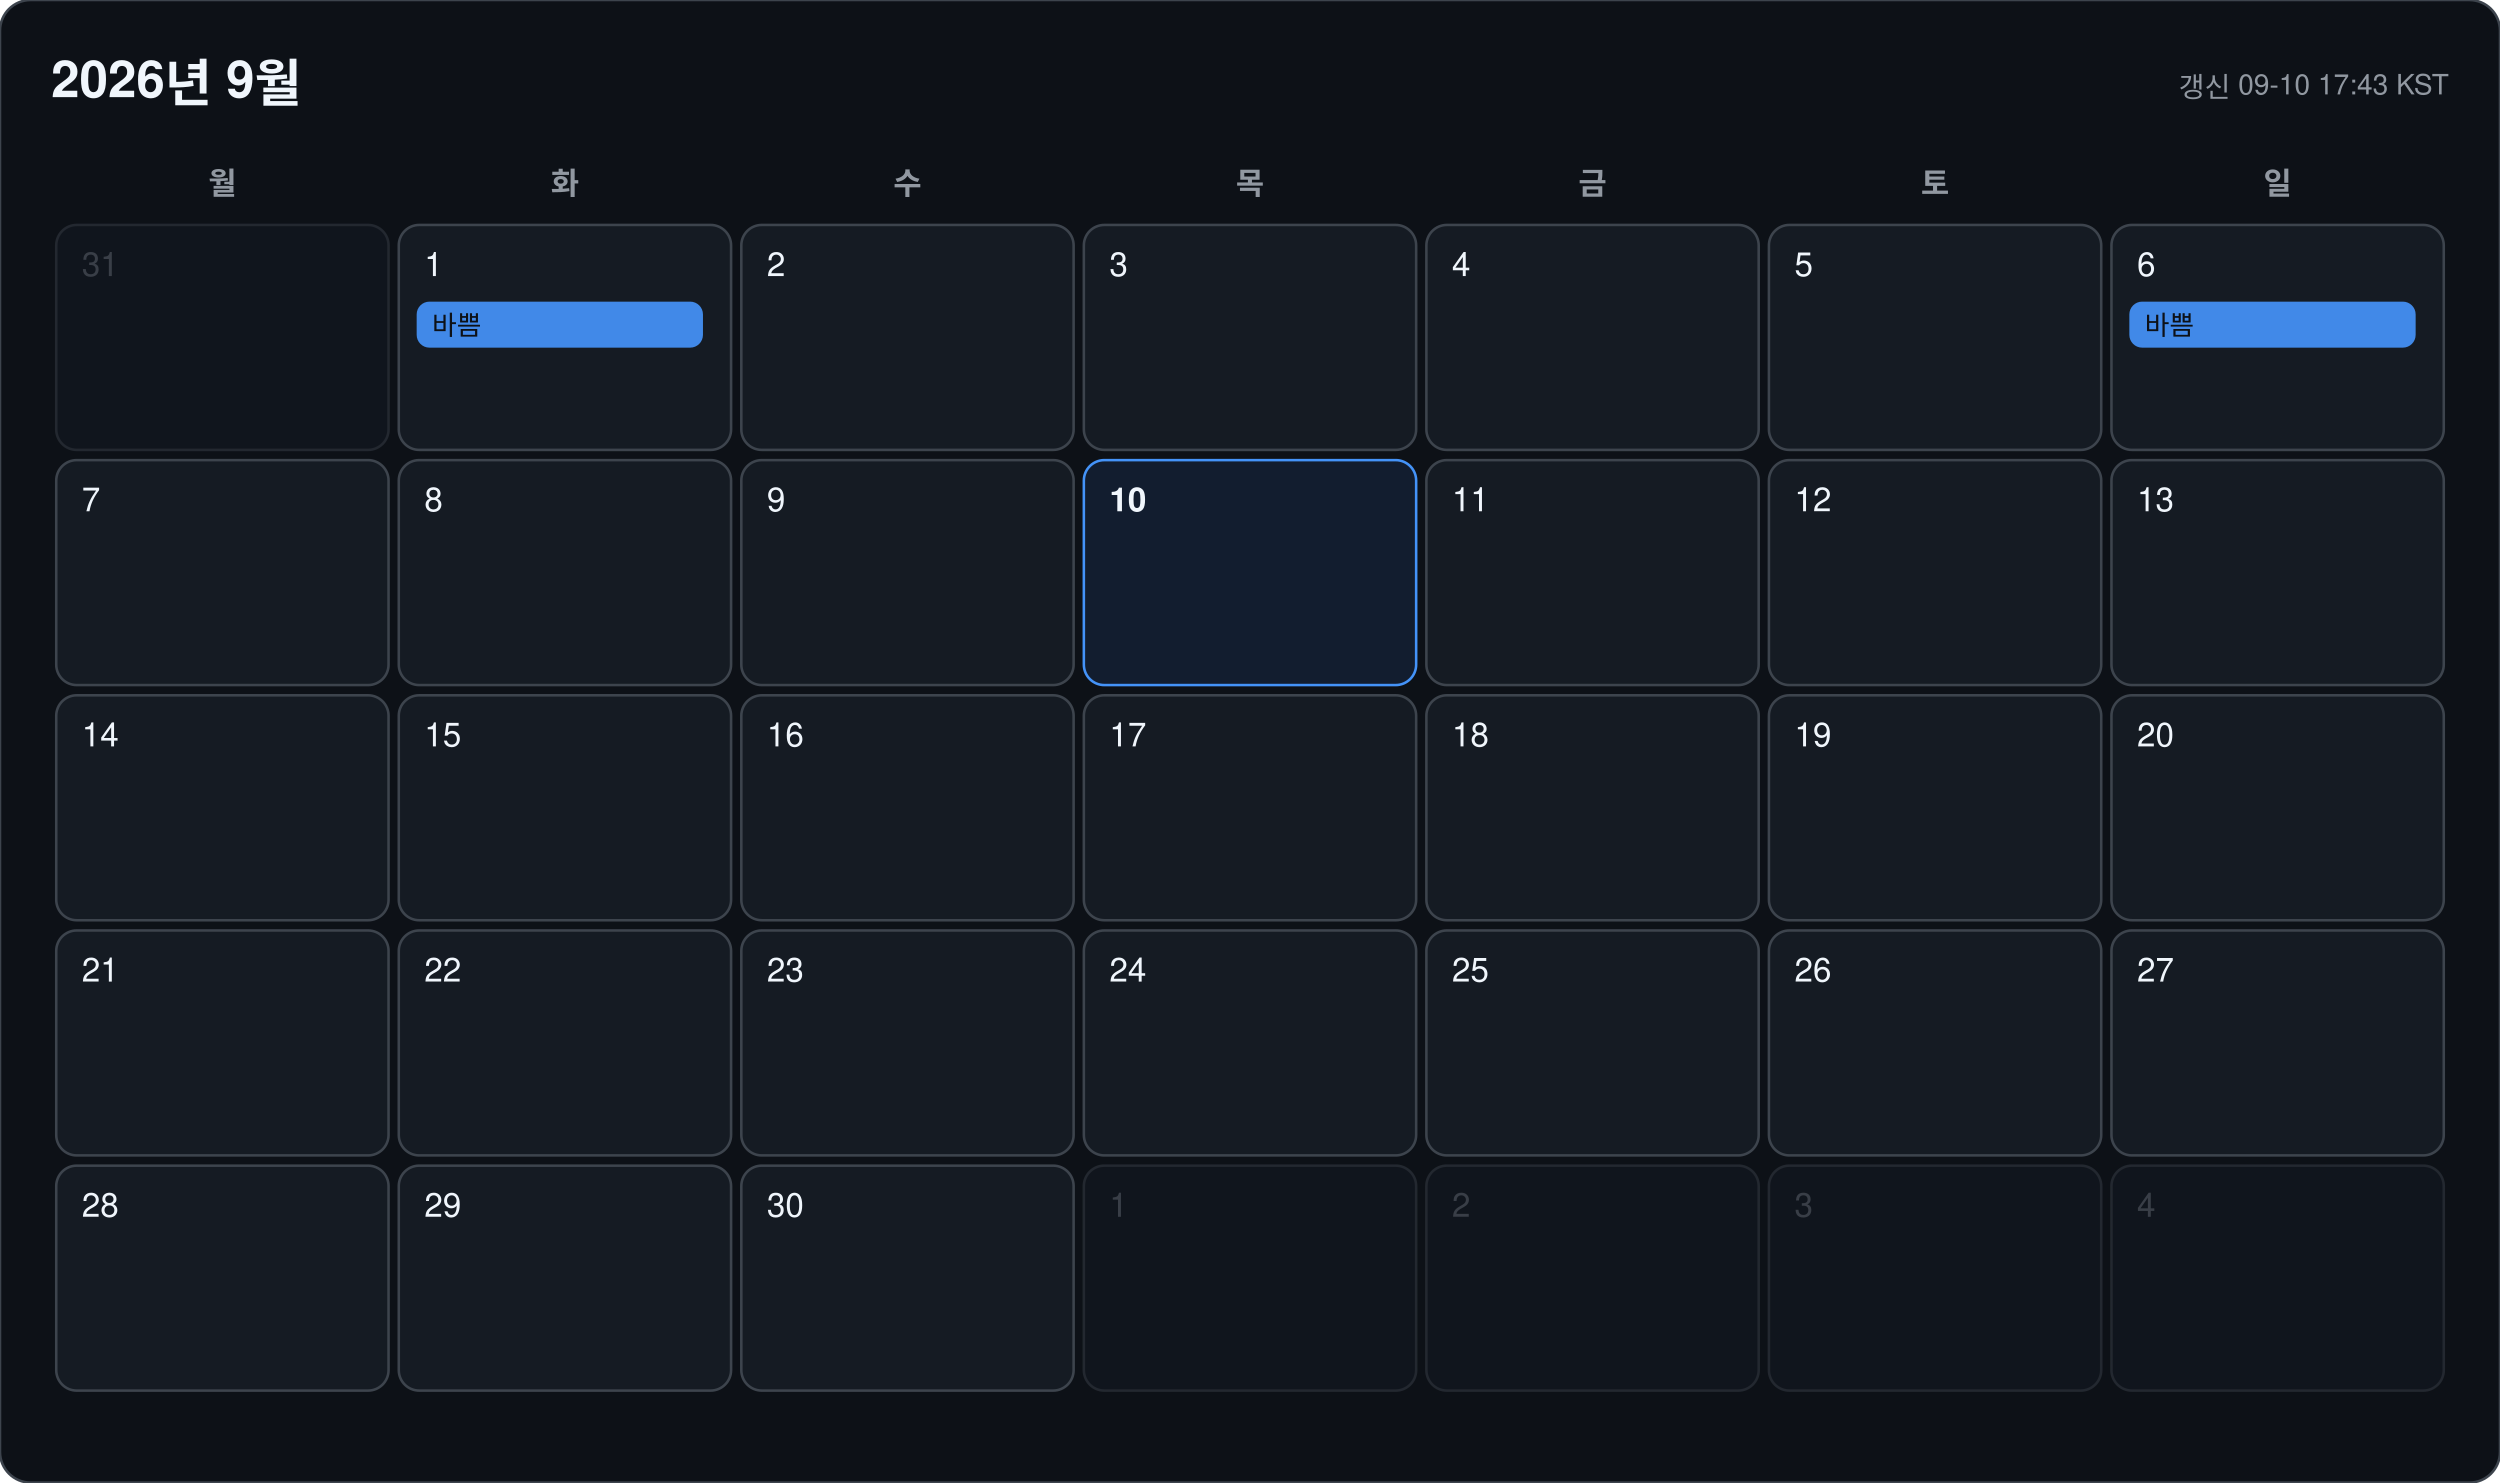
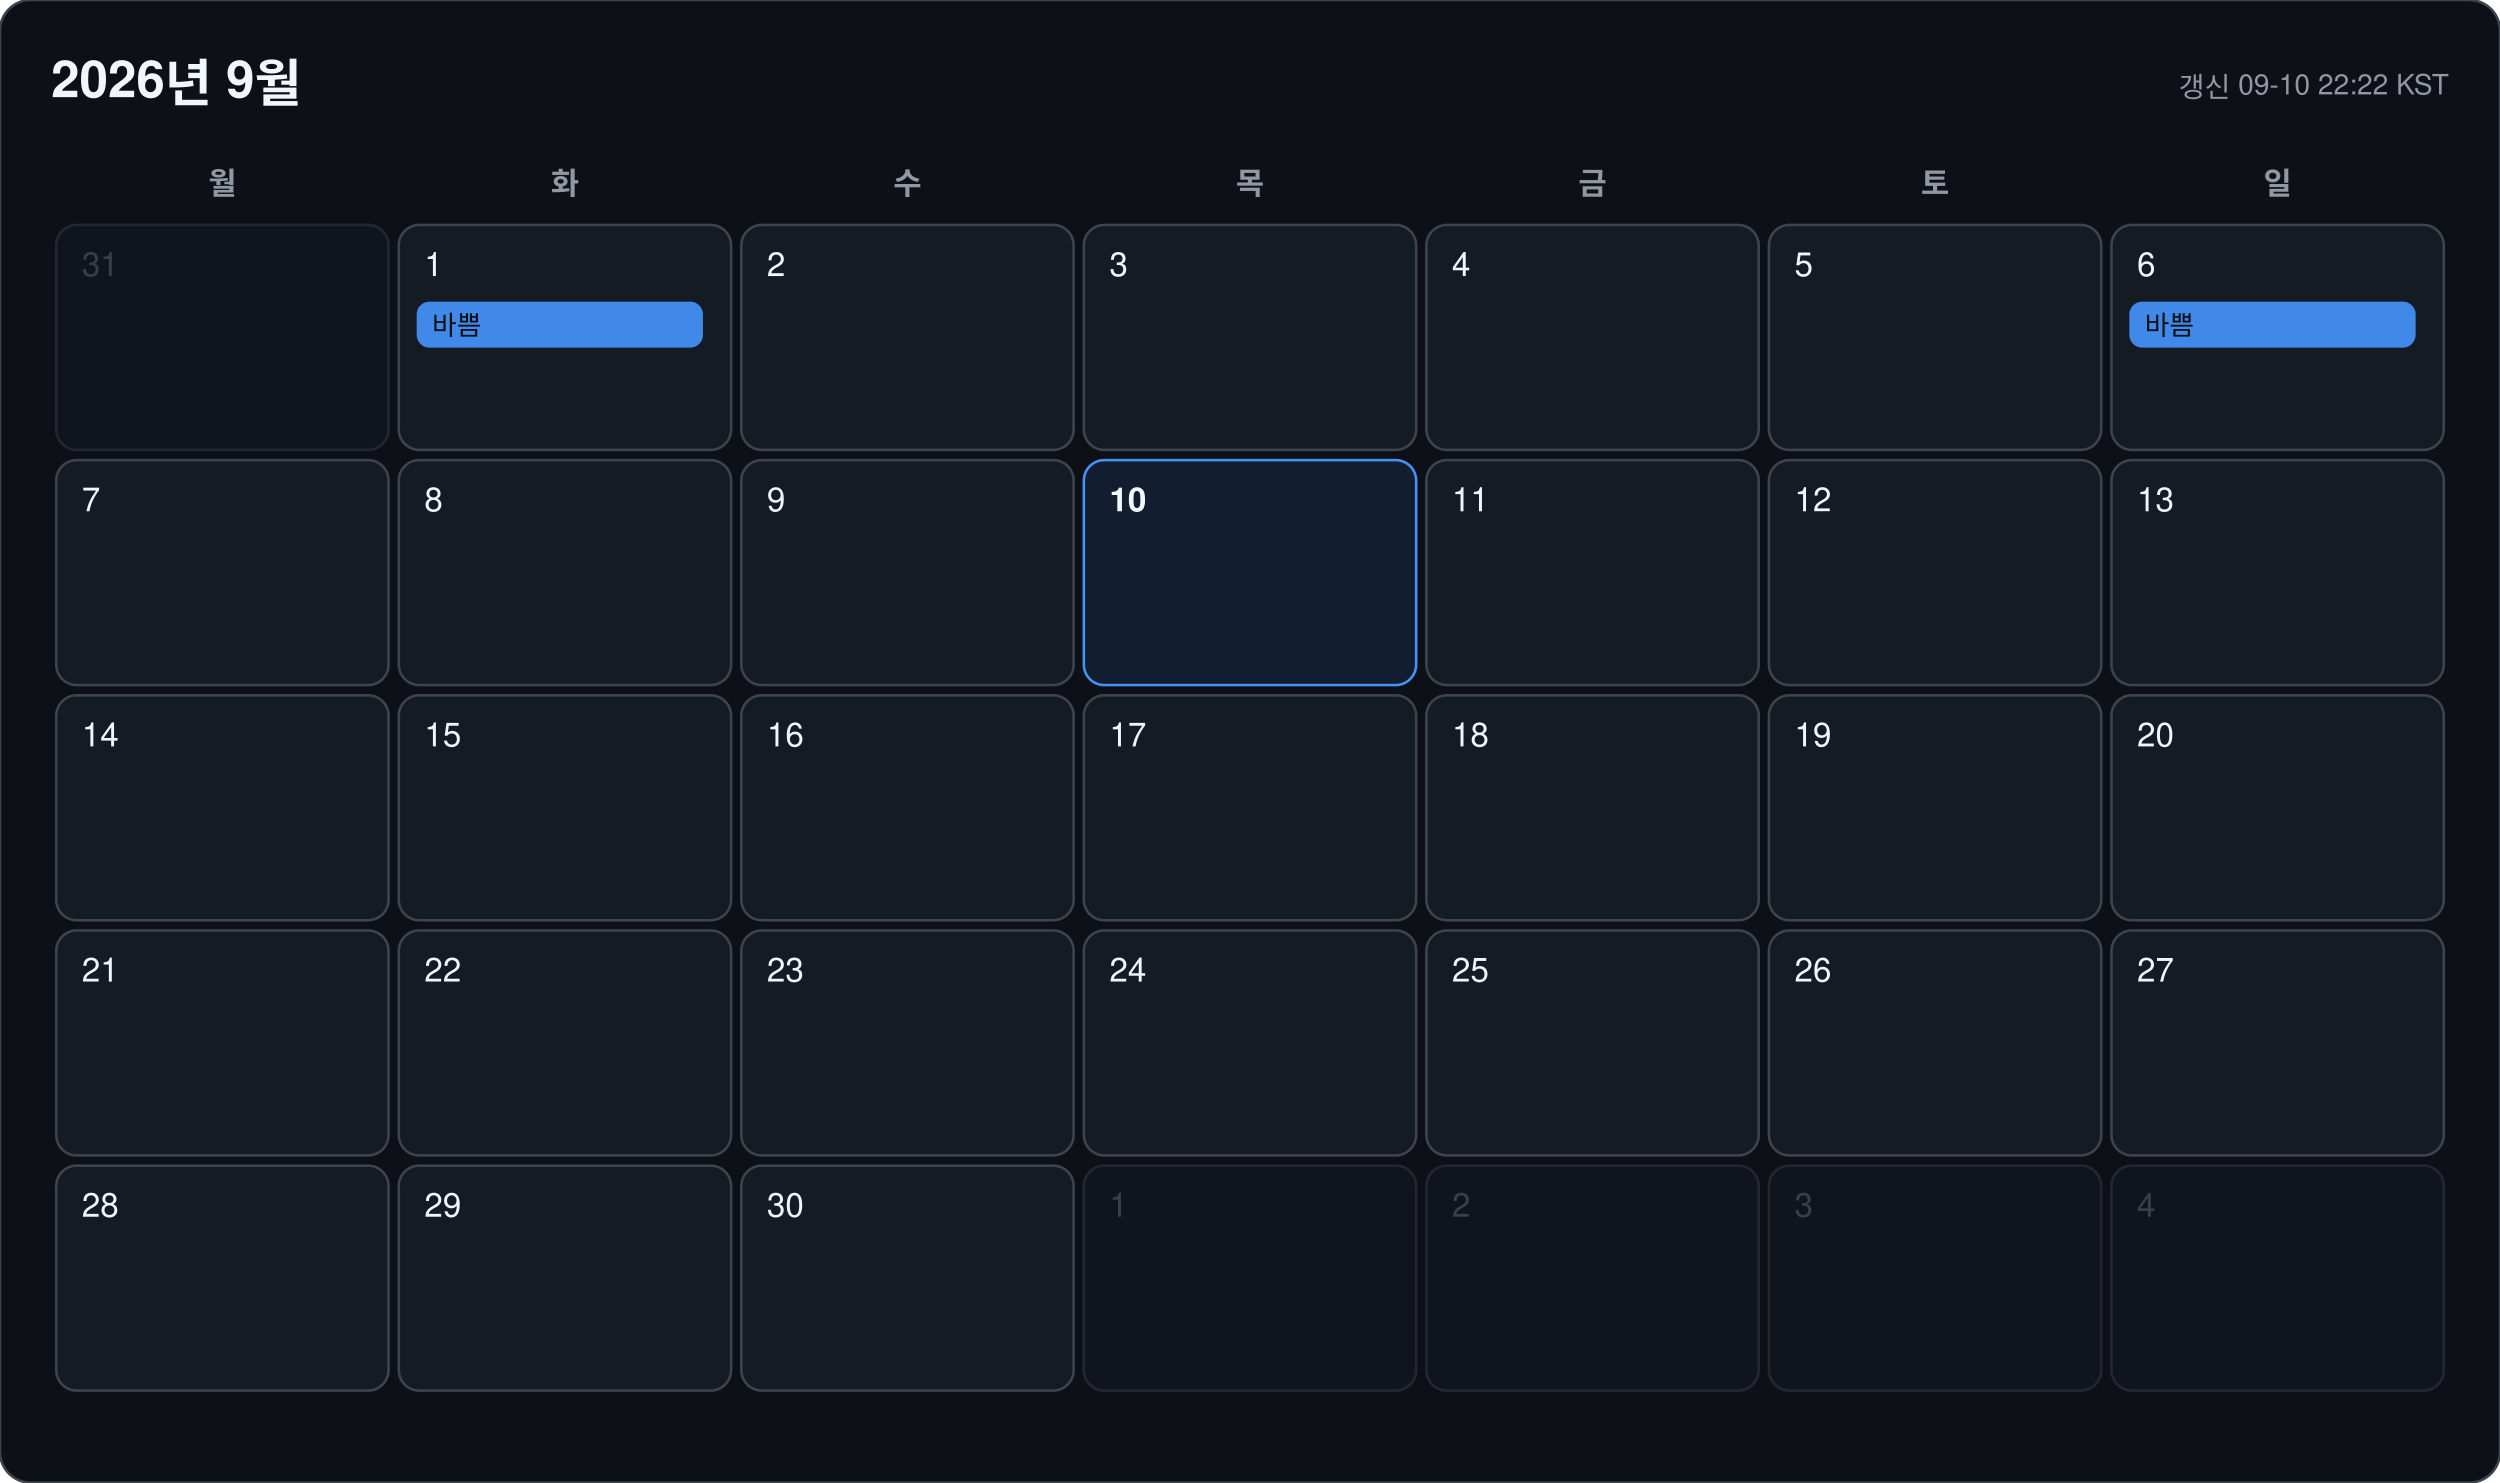
<svg xmlns="http://www.w3.org/2000/svg" width="978" height="580" viewBox="0 0 978 580" font-family="-apple-system, BlinkMacSystemFont, 'Segoe UI', 'Malgun Gothic', 'Apple SD Gothic Neo', 'Noto Sans KR', Helvetica, Arial, sans-serif">
  <rect width="978" height="580" rx="12" fill="#0d1117" stroke="#3d444d" />
  <text x="20" y="38" font-size="20" font-weight="700" fill="#f0f6fc">2026년 9월</text>
-   <text x="958" y="38" font-size="11" text-anchor="end" fill="#9198a1">갱신 09-10 17:43 KST</text>
+   <text x="958" y="38" font-size="11" text-anchor="end" fill="#9198a1">갱신 09-10 22:22 KST</text>
  <text x="87" y="76" font-size="12" font-weight="600" text-anchor="middle" fill="#9198a1">월</text>
  <text x="221" y="76" font-size="12" font-weight="600" text-anchor="middle" fill="#9198a1">화</text>
  <text x="355" y="76" font-size="12" font-weight="600" text-anchor="middle" fill="#9198a1">수</text>
  <text x="489" y="76" font-size="12" font-weight="600" text-anchor="middle" fill="#9198a1">목</text>
  <text x="623" y="76" font-size="12" font-weight="600" text-anchor="middle" fill="#9198a1">금</text>
  <text x="757" y="76" font-size="12" font-weight="600" text-anchor="middle" fill="#9198a1">토</text>
  <text x="891" y="76" font-size="12" font-weight="600" text-anchor="middle" fill="#9198a1">일</text>
  <g opacity="0.45">
    <rect x="22" y="88" width="130" height="88" rx="8" fill="#151b23" stroke="#3d444d" />
    <text x="32" y="108" font-size="13" font-weight="500" fill="#6e7681">31</text>
  </g>
  <g opacity="1">
    <rect x="156" y="88" width="130" height="88" rx="8" fill="#151b23" stroke="#3d444d" />
    <text x="166" y="108" font-size="13" font-weight="500" fill="#f0f6fc">1</text>
    <rect x="163" y="118" width="112" height="18" rx="5" fill="#4493f8" opacity="0.92" />
    <text x="169" y="131" font-size="10.5" fill="#0d1117" clip-path="inset(0 0 0 0)">바쁨</text>
  </g>
  <g opacity="1">
    <rect x="290" y="88" width="130" height="88" rx="8" fill="#151b23" stroke="#3d444d" />
    <text x="300" y="108" font-size="13" font-weight="500" fill="#f0f6fc">2</text>
  </g>
  <g opacity="1">
    <rect x="424" y="88" width="130" height="88" rx="8" fill="#151b23" stroke="#3d444d" />
    <text x="434" y="108" font-size="13" font-weight="500" fill="#f0f6fc">3</text>
  </g>
  <g opacity="1">
    <rect x="558" y="88" width="130" height="88" rx="8" fill="#151b23" stroke="#3d444d" />
    <text x="568" y="108" font-size="13" font-weight="500" fill="#f0f6fc">4</text>
  </g>
  <g opacity="1">
    <rect x="692" y="88" width="130" height="88" rx="8" fill="#151b23" stroke="#3d444d" />
    <text x="702" y="108" font-size="13" font-weight="500" fill="#f0f6fc">5</text>
  </g>
  <g opacity="1">
    <rect x="826" y="88" width="130" height="88" rx="8" fill="#151b23" stroke="#3d444d" />
    <text x="836" y="108" font-size="13" font-weight="500" fill="#f0f6fc">6</text>
    <rect x="833" y="118" width="112" height="18" rx="5" fill="#4493f8" opacity="0.92" />
    <text x="839" y="131" font-size="10.5" fill="#0d1117" clip-path="inset(0 0 0 0)">바쁨</text>
  </g>
  <g opacity="1">
    <rect x="22" y="180" width="130" height="88" rx="8" fill="#151b23" stroke="#3d444d" />
    <text x="32" y="200" font-size="13" font-weight="500" fill="#f0f6fc">7</text>
  </g>
  <g opacity="1">
    <rect x="156" y="180" width="130" height="88" rx="8" fill="#151b23" stroke="#3d444d" />
    <text x="166" y="200" font-size="13" font-weight="500" fill="#f0f6fc">8</text>
  </g>
  <g opacity="1">
    <rect x="290" y="180" width="130" height="88" rx="8" fill="#151b23" stroke="#3d444d" />
    <text x="300" y="200" font-size="13" font-weight="500" fill="#f0f6fc">9</text>
  </g>
  <g opacity="1">
    <rect x="424" y="180" width="130" height="88" rx="8" fill="#121d2f" stroke="#4493f8" />
    <text x="434" y="200" font-size="13" font-weight="700" fill="#f0f6fc">10</text>
  </g>
  <g opacity="1">
    <rect x="558" y="180" width="130" height="88" rx="8" fill="#151b23" stroke="#3d444d" />
    <text x="568" y="200" font-size="13" font-weight="500" fill="#f0f6fc">11</text>
  </g>
  <g opacity="1">
    <rect x="692" y="180" width="130" height="88" rx="8" fill="#151b23" stroke="#3d444d" />
    <text x="702" y="200" font-size="13" font-weight="500" fill="#f0f6fc">12</text>
  </g>
  <g opacity="1">
    <rect x="826" y="180" width="130" height="88" rx="8" fill="#151b23" stroke="#3d444d" />
    <text x="836" y="200" font-size="13" font-weight="500" fill="#f0f6fc">13</text>
  </g>
  <g opacity="1">
    <rect x="22" y="272" width="130" height="88" rx="8" fill="#151b23" stroke="#3d444d" />
    <text x="32" y="292" font-size="13" font-weight="500" fill="#f0f6fc">14</text>
  </g>
  <g opacity="1">
    <rect x="156" y="272" width="130" height="88" rx="8" fill="#151b23" stroke="#3d444d" />
    <text x="166" y="292" font-size="13" font-weight="500" fill="#f0f6fc">15</text>
  </g>
  <g opacity="1">
    <rect x="290" y="272" width="130" height="88" rx="8" fill="#151b23" stroke="#3d444d" />
    <text x="300" y="292" font-size="13" font-weight="500" fill="#f0f6fc">16</text>
  </g>
  <g opacity="1">
    <rect x="424" y="272" width="130" height="88" rx="8" fill="#151b23" stroke="#3d444d" />
    <text x="434" y="292" font-size="13" font-weight="500" fill="#f0f6fc">17</text>
  </g>
  <g opacity="1">
    <rect x="558" y="272" width="130" height="88" rx="8" fill="#151b23" stroke="#3d444d" />
    <text x="568" y="292" font-size="13" font-weight="500" fill="#f0f6fc">18</text>
  </g>
  <g opacity="1">
    <rect x="692" y="272" width="130" height="88" rx="8" fill="#151b23" stroke="#3d444d" />
    <text x="702" y="292" font-size="13" font-weight="500" fill="#f0f6fc">19</text>
  </g>
  <g opacity="1">
    <rect x="826" y="272" width="130" height="88" rx="8" fill="#151b23" stroke="#3d444d" />
    <text x="836" y="292" font-size="13" font-weight="500" fill="#f0f6fc">20</text>
  </g>
  <g opacity="1">
    <rect x="22" y="364" width="130" height="88" rx="8" fill="#151b23" stroke="#3d444d" />
    <text x="32" y="384" font-size="13" font-weight="500" fill="#f0f6fc">21</text>
  </g>
  <g opacity="1">
    <rect x="156" y="364" width="130" height="88" rx="8" fill="#151b23" stroke="#3d444d" />
    <text x="166" y="384" font-size="13" font-weight="500" fill="#f0f6fc">22</text>
  </g>
  <g opacity="1">
    <rect x="290" y="364" width="130" height="88" rx="8" fill="#151b23" stroke="#3d444d" />
    <text x="300" y="384" font-size="13" font-weight="500" fill="#f0f6fc">23</text>
  </g>
  <g opacity="1">
    <rect x="424" y="364" width="130" height="88" rx="8" fill="#151b23" stroke="#3d444d" />
    <text x="434" y="384" font-size="13" font-weight="500" fill="#f0f6fc">24</text>
  </g>
  <g opacity="1">
    <rect x="558" y="364" width="130" height="88" rx="8" fill="#151b23" stroke="#3d444d" />
    <text x="568" y="384" font-size="13" font-weight="500" fill="#f0f6fc">25</text>
  </g>
  <g opacity="1">
    <rect x="692" y="364" width="130" height="88" rx="8" fill="#151b23" stroke="#3d444d" />
    <text x="702" y="384" font-size="13" font-weight="500" fill="#f0f6fc">26</text>
  </g>
  <g opacity="1">
    <rect x="826" y="364" width="130" height="88" rx="8" fill="#151b23" stroke="#3d444d" />
    <text x="836" y="384" font-size="13" font-weight="500" fill="#f0f6fc">27</text>
  </g>
  <g opacity="1">
    <rect x="22" y="456" width="130" height="88" rx="8" fill="#151b23" stroke="#3d444d" />
    <text x="32" y="476" font-size="13" font-weight="500" fill="#f0f6fc">28</text>
  </g>
  <g opacity="1">
    <rect x="156" y="456" width="130" height="88" rx="8" fill="#151b23" stroke="#3d444d" />
    <text x="166" y="476" font-size="13" font-weight="500" fill="#f0f6fc">29</text>
  </g>
  <g opacity="1">
    <rect x="290" y="456" width="130" height="88" rx="8" fill="#151b23" stroke="#3d444d" />
    <text x="300" y="476" font-size="13" font-weight="500" fill="#f0f6fc">30</text>
  </g>
  <g opacity="0.45">
    <rect x="424" y="456" width="130" height="88" rx="8" fill="#151b23" stroke="#3d444d" />
    <text x="434" y="476" font-size="13" font-weight="500" fill="#6e7681">1</text>
  </g>
  <g opacity="0.45">
    <rect x="558" y="456" width="130" height="88" rx="8" fill="#151b23" stroke="#3d444d" />
    <text x="568" y="476" font-size="13" font-weight="500" fill="#6e7681">2</text>
  </g>
  <g opacity="0.45">
    <rect x="692" y="456" width="130" height="88" rx="8" fill="#151b23" stroke="#3d444d" />
    <text x="702" y="476" font-size="13" font-weight="500" fill="#6e7681">3</text>
  </g>
  <g opacity="0.45">
    <rect x="826" y="456" width="130" height="88" rx="8" fill="#151b23" stroke="#3d444d" />
    <text x="836" y="476" font-size="13" font-weight="500" fill="#6e7681">4</text>
  </g>
</svg>
